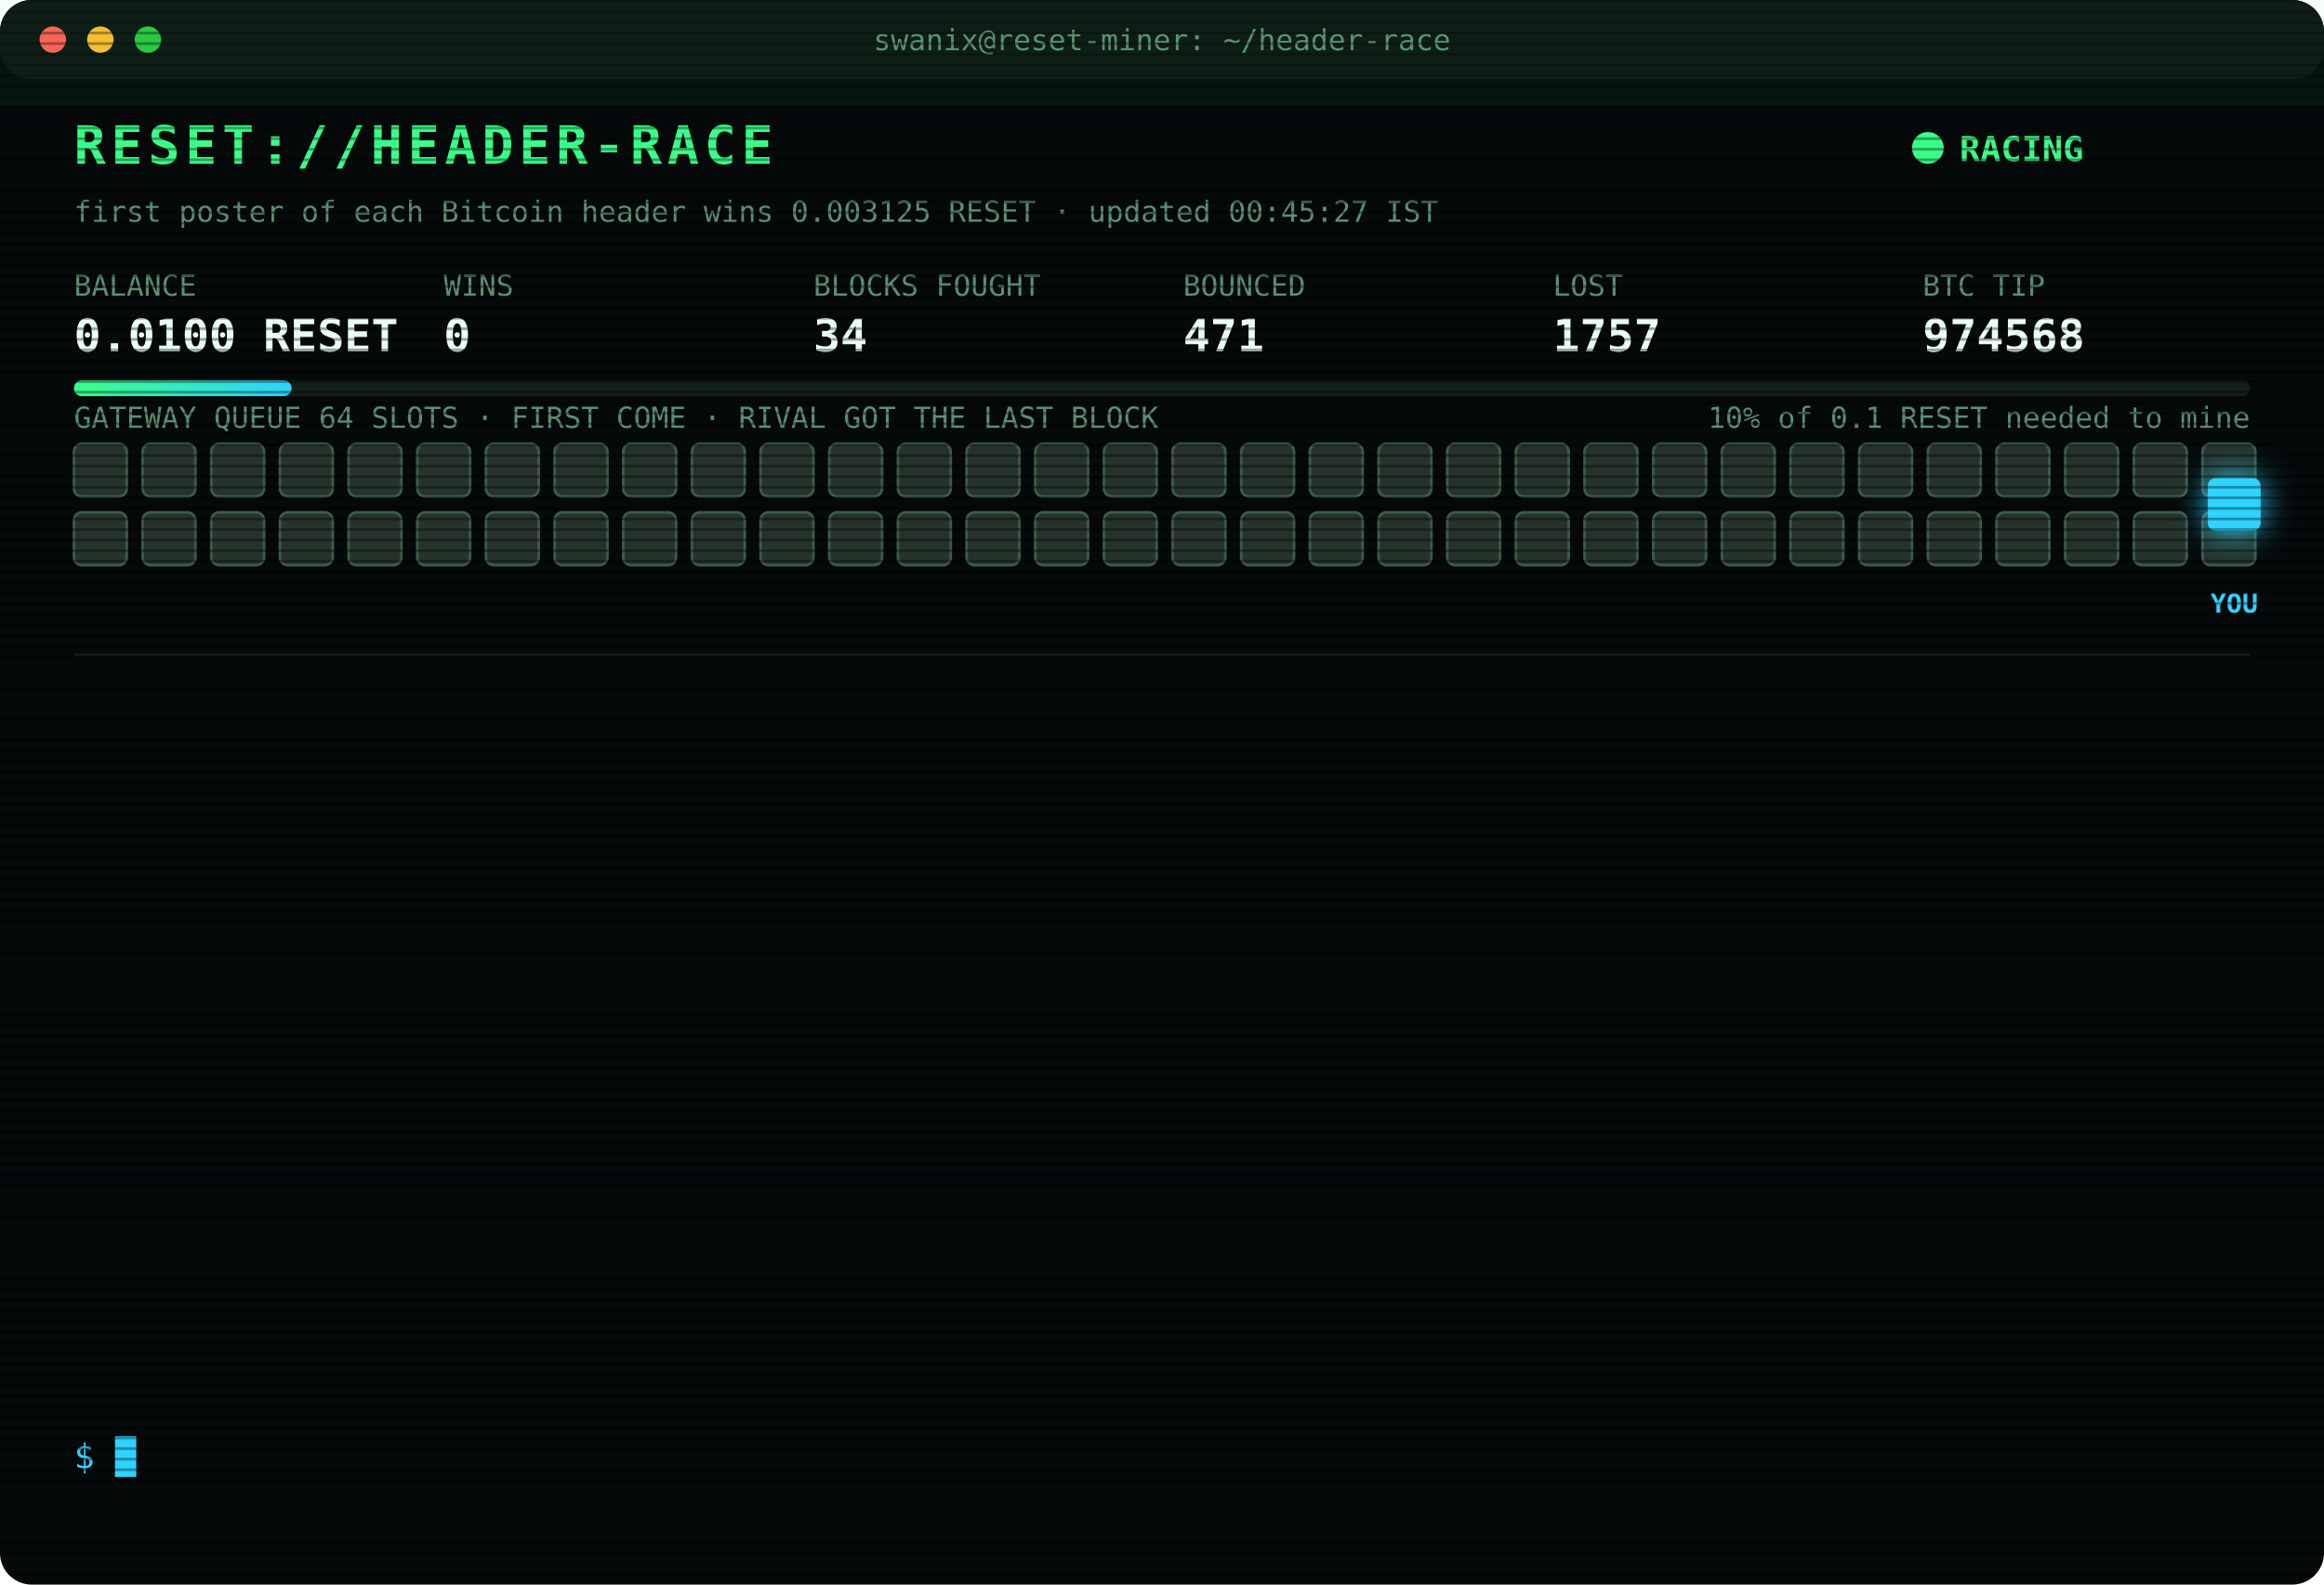
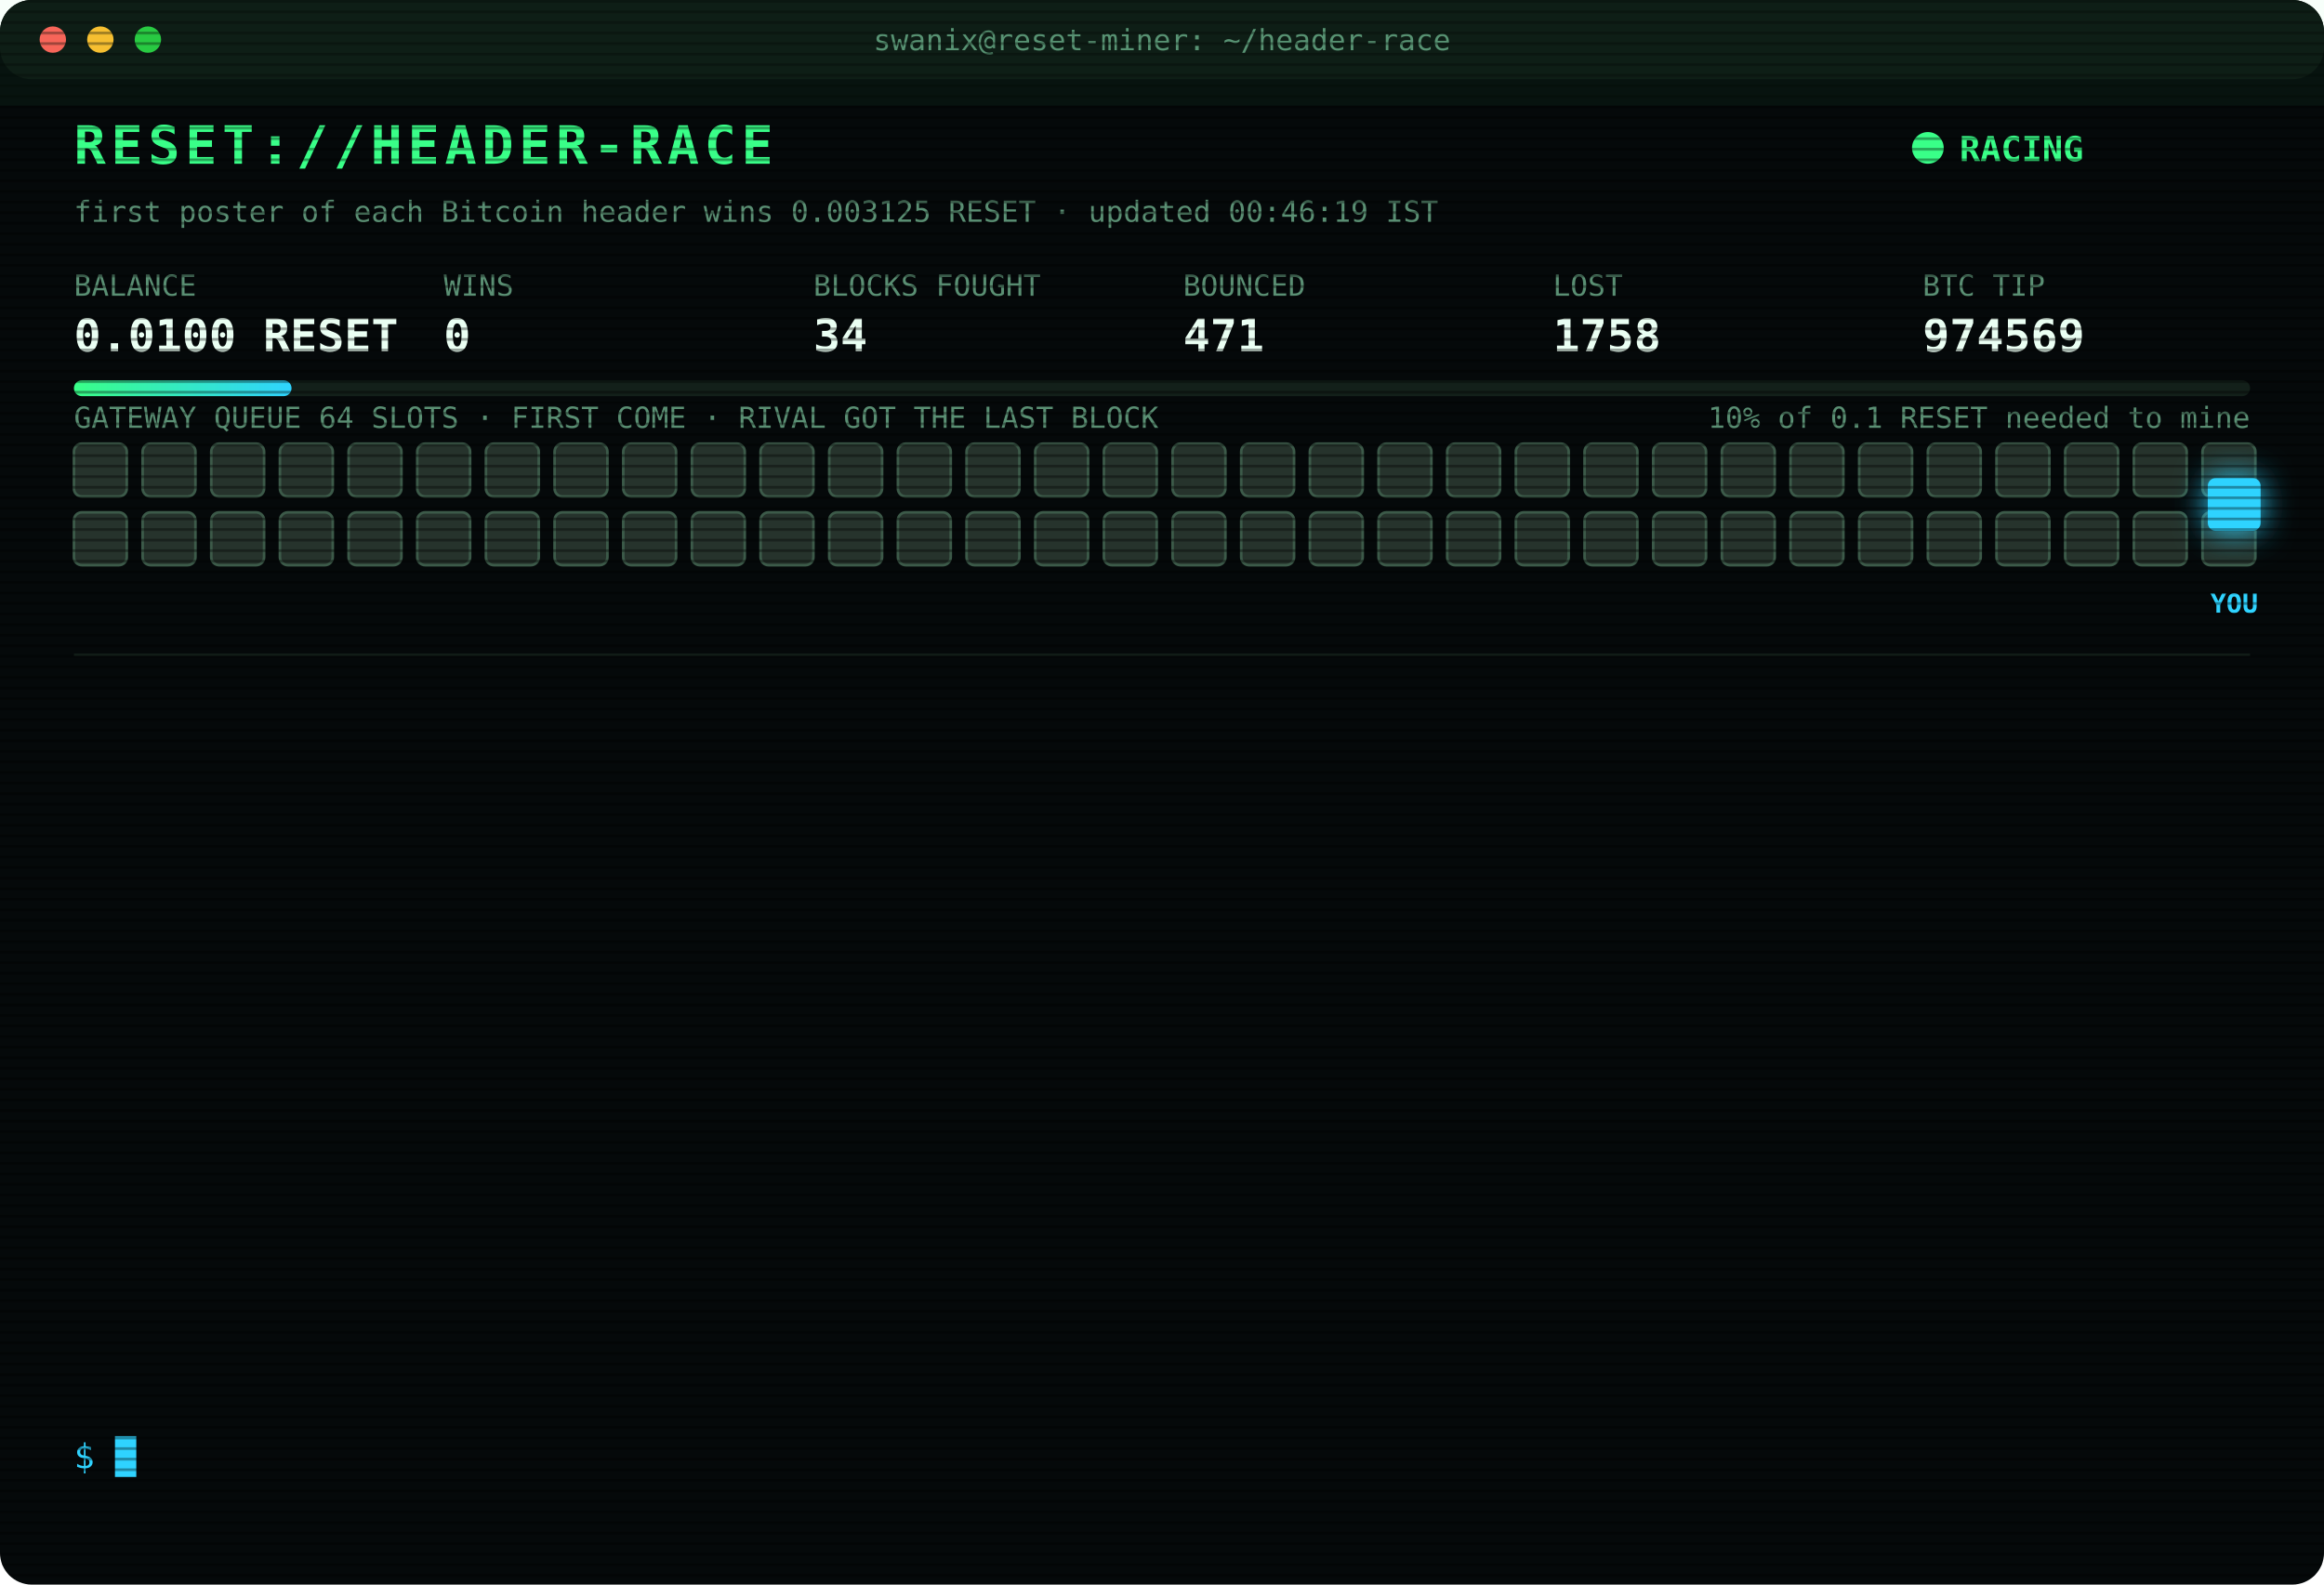
<svg xmlns="http://www.w3.org/2000/svg" width="880" height="600" viewBox="0 0 880 600" font-family="ui-monospace,SFMono-Regular,Menlo,Consolas,monospace">
  <style>
text{font-size:13px;fill:#7CFFB2}
.title{font-size:20px;font-weight:700;fill:#39FF88;letter-spacing:2px;animation:glitch 3s infinite steps(1)}
.sub{fill:#2fd3ff}.k{fill:#5a8f73;font-size:11px}.v{font-size:17px;font-weight:700;fill:#eafff3}
.ts{fill:#3f6b56}.boot{fill:#2fd3ff}.dim{fill:#5a8f73}.bad{fill:#ff4d6d}.warn{fill:#ffd23f}.mag{fill:#ff5cf0}.win{fill:#39FF88;font-weight:700}
.tag{font-size:10px;fill:#2fd3ff;font-weight:700}
.rival{fill:#26332c;stroke:#3c5a49;animation:jam 1.2s infinite alternate}
.idle{fill:#141c18;stroke:#22302a;animation:breathe 4s infinite}
.me{fill:#2fd3ff;filter:drop-shadow(0 0 6px #2fd3ff)}
.hover{animation:nudge 1.1s infinite ease-in-out}.bounce{animation:kick 1.4s infinite}
.ln{opacity:0;animation:in .4s forwards}
.cur{animation:blink 1s infinite steps(1)}
.scan{animation:scan 6s infinite linear}
.led{animation:blink 1.4s infinite}
@keyframes in{from{opacity:0;transform:translateX(-6px)}to{opacity:1;transform:none}}
@keyframes blink{50%{opacity:0}}
@keyframes jam{to{fill:#33463b}}
@keyframes breathe{50%{opacity:.4}}
@keyframes nudge{50%{transform:translateX(-10px)}}
@keyframes kick{0%,100%{transform:none}30%{transform:translateX(-14px)}55%{transform:translateX(10px) translateY(-6px)}}
@keyframes glitch{0%,92%{transform:none}93%{transform:translateX(2px);fill:#ff4d6d}95%{transform:translateX(-2px);fill:#2fd3ff}97%{transform:none}}
@keyframes scan{from{transform:translateY(-40px)}to{transform:translateY(600px)}}
</style>
  <defs>
    <pattern id="sl" width="4" height="4" patternUnits="userSpaceOnUse">
      <rect width="4" height="1" fill="#000" opacity=".35" />
    </pattern>
    <linearGradient id="bar">
      <stop offset="0" stop-color="#39FF88" />
      <stop offset="1" stop-color="#2fd3ff" />
    </linearGradient>
  </defs>
  <rect width="880" height="600" rx="12" fill="#05090a" />
  <rect width="880" height="30" rx="12" fill="#0d1512" />
  <circle cx="20" cy="15" r="5" fill="#ff5f57" />
  <circle cx="38" cy="15" r="5" fill="#febc2e" />
  <circle cx="56" cy="15" r="5" fill="#28c840" />
  <text x="440" y="19" text-anchor="middle" class="k">swanix@reset-miner: ~/header-race</text>
  <text x="28" y="62" class="title">RESET://HEADER-RACE</text>
  <circle class="led" cx="730" cy="56" r="6" fill="#39FF88" />
  <text x="742" y="61" class="win">RACING</text>
-   <text x="28" y="84" class="k">first poster of each Bitcoin header wins 0.003125 RESET · updated 00:45:27 IST</text>
+   <text x="28" y="84" class="k">first poster of each Bitcoin header wins 0.003125 RESET · updated 00:46:19 IST</text>
  <text x="28" y="112" class="k">BALANCE</text>
  <text x="28" y="133" class="v">0.0100 RESET</text>
  <text x="168" y="112" class="k">WINS</text>
  <text x="168" y="133" class="v">0</text>
  <text x="308" y="112" class="k">BLOCKS FOUGHT</text>
  <text x="308" y="133" class="v">34</text>
  <text x="448" y="112" class="k">BOUNCED</text>
  <text x="448" y="133" class="v">471</text>
  <text x="588" y="112" class="k">LOST</text>
-   <text x="588" y="133" class="v">1757</text>
+   <text x="588" y="133" class="v">1758</text>
  <text x="728" y="112" class="k">BTC TIP</text>
-   <text x="728" y="133" class="v">974568</text>
+   <text x="728" y="133" class="v">974569</text>
  <rect x="28" y="144" width="824" height="6" rx="3" fill="#13201a" />
  <rect x="28" y="144" width="82.4" height="6" rx="3" fill="url(#bar)" />
  <text x="852" y="162" text-anchor="end" class="k">10% of 0.1 RESET needed to mine</text>
  <text x="28" y="162" class="k">GATEWAY QUEUE 64 SLOTS · FIRST COME · RIVAL GOT THE LAST BLOCK</text>
  <rect class="rival" x="28" y="168" width="20" height="20" rx="3" style="animation-delay:0.00s" />
  <rect class="rival" x="54" y="168" width="20" height="20" rx="3" style="animation-delay:0.05s" />
  <rect class="rival" x="80" y="168" width="20" height="20" rx="3" style="animation-delay:0.10s" />
  <rect class="rival" x="106" y="168" width="20" height="20" rx="3" style="animation-delay:0.15s" />
  <rect class="rival" x="132" y="168" width="20" height="20" rx="3" style="animation-delay:0.20s" />
  <rect class="rival" x="158" y="168" width="20" height="20" rx="3" style="animation-delay:0.25s" />
  <rect class="rival" x="184" y="168" width="20" height="20" rx="3" style="animation-delay:0.30s" />
  <rect class="rival" x="210" y="168" width="20" height="20" rx="3" style="animation-delay:0.35s" />
  <rect class="rival" x="236" y="168" width="20" height="20" rx="3" style="animation-delay:0.40s" />
  <rect class="rival" x="262" y="168" width="20" height="20" rx="3" style="animation-delay:0.45s" />
  <rect class="rival" x="288" y="168" width="20" height="20" rx="3" style="animation-delay:0.50s" />
  <rect class="rival" x="314" y="168" width="20" height="20" rx="3" style="animation-delay:0.55s" />
  <rect class="rival" x="340" y="168" width="20" height="20" rx="3" style="animation-delay:0.60s" />
  <rect class="rival" x="366" y="168" width="20" height="20" rx="3" style="animation-delay:0.65s" />
  <rect class="rival" x="392" y="168" width="20" height="20" rx="3" style="animation-delay:0.70s" />
  <rect class="rival" x="418" y="168" width="20" height="20" rx="3" style="animation-delay:0.75s" />
  <rect class="rival" x="444" y="168" width="20" height="20" rx="3" style="animation-delay:0.80s" />
  <rect class="rival" x="470" y="168" width="20" height="20" rx="3" style="animation-delay:0.85s" />
  <rect class="rival" x="496" y="168" width="20" height="20" rx="3" style="animation-delay:0.90s" />
  <rect class="rival" x="522" y="168" width="20" height="20" rx="3" style="animation-delay:0.95s" />
  <rect class="rival" x="548" y="168" width="20" height="20" rx="3" style="animation-delay:1.00s" />
  <rect class="rival" x="574" y="168" width="20" height="20" rx="3" style="animation-delay:1.05s" />
  <rect class="rival" x="600" y="168" width="20" height="20" rx="3" style="animation-delay:1.10s" />
  <rect class="rival" x="626" y="168" width="20" height="20" rx="3" style="animation-delay:1.15s" />
  <rect class="rival" x="652" y="168" width="20" height="20" rx="3" style="animation-delay:1.20s" />
  <rect class="rival" x="678" y="168" width="20" height="20" rx="3" style="animation-delay:1.25s" />
  <rect class="rival" x="704" y="168" width="20" height="20" rx="3" style="animation-delay:1.30s" />
  <rect class="rival" x="730" y="168" width="20" height="20" rx="3" style="animation-delay:1.35s" />
  <rect class="rival" x="756" y="168" width="20" height="20" rx="3" style="animation-delay:1.40s" />
  <rect class="rival" x="782" y="168" width="20" height="20" rx="3" style="animation-delay:1.45s" />
  <rect class="rival" x="808" y="168" width="20" height="20" rx="3" style="animation-delay:1.50s" />
  <rect class="rival" x="834" y="168" width="20" height="20" rx="3" style="animation-delay:1.55s" />
  <rect class="rival" x="28" y="194" width="20" height="20" rx="3" style="animation-delay:1.60s" />
  <rect class="rival" x="54" y="194" width="20" height="20" rx="3" style="animation-delay:1.65s" />
  <rect class="rival" x="80" y="194" width="20" height="20" rx="3" style="animation-delay:1.70s" />
  <rect class="rival" x="106" y="194" width="20" height="20" rx="3" style="animation-delay:1.75s" />
  <rect class="rival" x="132" y="194" width="20" height="20" rx="3" style="animation-delay:1.80s" />
  <rect class="rival" x="158" y="194" width="20" height="20" rx="3" style="animation-delay:1.85s" />
  <rect class="rival" x="184" y="194" width="20" height="20" rx="3" style="animation-delay:1.90s" />
  <rect class="rival" x="210" y="194" width="20" height="20" rx="3" style="animation-delay:1.95s" />
  <rect class="rival" x="236" y="194" width="20" height="20" rx="3" style="animation-delay:2.00s" />
  <rect class="rival" x="262" y="194" width="20" height="20" rx="3" style="animation-delay:2.05s" />
  <rect class="rival" x="288" y="194" width="20" height="20" rx="3" style="animation-delay:2.10s" />
  <rect class="rival" x="314" y="194" width="20" height="20" rx="3" style="animation-delay:2.15s" />
  <rect class="rival" x="340" y="194" width="20" height="20" rx="3" style="animation-delay:2.20s" />
  <rect class="rival" x="366" y="194" width="20" height="20" rx="3" style="animation-delay:2.25s" />
  <rect class="rival" x="392" y="194" width="20" height="20" rx="3" style="animation-delay:2.30s" />
  <rect class="rival" x="418" y="194" width="20" height="20" rx="3" style="animation-delay:2.35s" />
  <rect class="rival" x="444" y="194" width="20" height="20" rx="3" style="animation-delay:2.40s" />
  <rect class="rival" x="470" y="194" width="20" height="20" rx="3" style="animation-delay:2.45s" />
  <rect class="rival" x="496" y="194" width="20" height="20" rx="3" style="animation-delay:2.50s" />
  <rect class="rival" x="522" y="194" width="20" height="20" rx="3" style="animation-delay:2.55s" />
  <rect class="rival" x="548" y="194" width="20" height="20" rx="3" style="animation-delay:2.60s" />
  <rect class="rival" x="574" y="194" width="20" height="20" rx="3" style="animation-delay:2.65s" />
  <rect class="rival" x="600" y="194" width="20" height="20" rx="3" style="animation-delay:2.70s" />
  <rect class="rival" x="626" y="194" width="20" height="20" rx="3" style="animation-delay:2.75s" />
  <rect class="rival" x="652" y="194" width="20" height="20" rx="3" style="animation-delay:2.80s" />
  <rect class="rival" x="678" y="194" width="20" height="20" rx="3" style="animation-delay:2.85s" />
  <rect class="rival" x="704" y="194" width="20" height="20" rx="3" style="animation-delay:2.90s" />
  <rect class="rival" x="730" y="194" width="20" height="20" rx="3" style="animation-delay:2.95s" />
  <rect class="rival" x="756" y="194" width="20" height="20" rx="3" style="animation-delay:3.00s" />
  <rect class="rival" x="782" y="194" width="20" height="20" rx="3" style="animation-delay:3.05s" />
  <rect class="rival" x="808" y="194" width="20" height="20" rx="3" style="animation-delay:3.10s" />
  <rect class="rival" x="834" y="194" width="20" height="20" rx="3" style="animation-delay:3.15s" />
  <g class="hover">
    <rect class="me" x="836" y="181" width="20" height="20" rx="3" />
    <text class="tag" x="846" y="232" text-anchor="middle">YOU</text>
  </g>
  <line x1="28" x2="852" y1="248" y2="248" stroke="#13201a" />
  <g class="ln" style="animation-delay:0.40s">
-     <text x="28" y="270" class="ts">23:22:00</text>
-     <text x="104" y="270" class="bad">[LOST] #974558 taken by a rival miner</text>
+     <text x="28" y="270" class="ts">23:28:49</text>
+     <text x="104" y="270" class="bad">[LOST] #974559 taken by a rival miner</text>
  </g>
  <g class="ln" style="animation-delay:0.65s">
-     <text x="28" y="292" class="ts">23:28:49</text>
-     <text x="104" y="292" class="bad">[LOST] #974559 taken by a rival miner</text>
+     <text x="28" y="292" class="ts">23:33:31</text>
+     <text x="104" y="292" class="bad">[LOST] #974560 taken by a rival miner</text>
  </g>
  <g class="ln" style="animation-delay:0.90s">
-     <text x="28" y="314" class="ts">23:33:31</text>
-     <text x="104" y="314" class="bad">[LOST] #974560 taken by a rival miner</text>
+     <text x="28" y="314" class="ts">23:42:06</text>
+     <text x="104" y="314" class="bad">[LOST] #974561 taken by a rival miner</text>
  </g>
  <g class="ln" style="animation-delay:1.15s">
-     <text x="28" y="336" class="ts">23:42:06</text>
-     <text x="104" y="336" class="bad">[LOST] #974561 taken by a rival miner</text>
+     <text x="28" y="336" class="ts">23:52:05</text>
+     <text x="104" y="336" class="bad">[LOST] #974562 taken by a rival miner</text>
  </g>
  <g class="ln" style="animation-delay:1.40s">
-     <text x="28" y="358" class="ts">23:52:05</text>
-     <text x="104" y="358" class="bad">[LOST] #974562 taken by a rival miner</text>
+     <text x="28" y="358" class="ts">00:04:44</text>
+     <text x="104" y="358" class="bad">[LOST] #974563 taken by a rival miner</text>
  </g>
  <g class="ln" style="animation-delay:1.65s">
-     <text x="28" y="380" class="ts">00:04:44</text>
-     <text x="104" y="380" class="bad">[LOST] #974563 taken by a rival miner</text>
+     <text x="28" y="380" class="ts">00:06:02</text>
+     <text x="104" y="380" class="bad">[LOST] #974564 taken by a rival miner</text>
  </g>
  <g class="ln" style="animation-delay:1.90s">
-     <text x="28" y="402" class="ts">00:06:02</text>
-     <text x="104" y="402" class="bad">[LOST] #974564 taken by a rival miner</text>
+     <text x="28" y="402" class="ts">00:08:46</text>
+     <text x="104" y="402" class="bad">[LOST] #974565 taken by a rival miner</text>
  </g>
  <g class="ln" style="animation-delay:2.15s">
-     <text x="28" y="424" class="ts">00:08:46</text>
-     <text x="104" y="424" class="bad">[LOST] #974565 taken by a rival miner</text>
+     <text x="28" y="424" class="ts">00:10:48</text>
+     <text x="104" y="424" class="dim">[STINT END] calls 798 · wins 0</text>
  </g>
  <g class="ln" style="animation-delay:2.40s">
-     <text x="28" y="446" class="ts">00:10:48</text>
-     <text x="104" y="446" class="dim">[STINT END] calls 798 · wins 0</text>
+     <text x="28" y="446" class="ts">00:15:30</text>
+     <text x="104" y="446" class="boot">[BOOT] racer v3 online · 3 feeds · stint 340m</text>
  </g>
  <g class="ln" style="animation-delay:2.65s">
-     <text x="28" y="468" class="ts">00:15:30</text>
-     <text x="104" y="468" class="boot">[BOOT] racer v3 online · 3 feeds · stint 340m</text>
+     <text x="28" y="468" class="ts">00:17:49</text>
+     <text x="104" y="468" class="bad">[LOST] #974566 taken by a rival miner</text>
  </g>
  <g class="ln" style="animation-delay:2.90s">
-     <text x="28" y="490" class="ts">00:17:49</text>
-     <text x="104" y="490" class="bad">[LOST] #974566 taken by a rival miner</text>
+     <text x="28" y="490" class="ts">00:25:07</text>
+     <text x="104" y="490" class="bad">[LOST] #974567 taken by a rival miner</text>
  </g>
  <g class="ln" style="animation-delay:3.15s">
-     <text x="28" y="512" class="ts">00:25:07</text>
-     <text x="104" y="512" class="bad">[LOST] #974567 taken by a rival miner</text>
+     <text x="28" y="512" class="ts">00:37:45</text>
+     <text x="104" y="512" class="bad">[LOST] #974568 taken by a rival miner</text>
  </g>
  <g class="ln" style="animation-delay:3.40s">
-     <text x="28" y="534" class="ts">00:37:45</text>
-     <text x="104" y="534" class="bad">[LOST] #974568 taken by a rival miner</text>
+     <text x="28" y="534" class="ts">00:46:19</text>
+     <text x="104" y="534" class="bad">[LOST] #974569 taken by a rival miner</text>
  </g>
  <text x="28" y="556" class="sub">$ <tspan class="cur">█</tspan>
  </text>
  <rect width="880" height="600" rx="12" fill="url(#sl)" pointer-events="none" />
  <rect class="scan" width="880" height="40" fill="#39FF88" opacity=".04" />
</svg>
